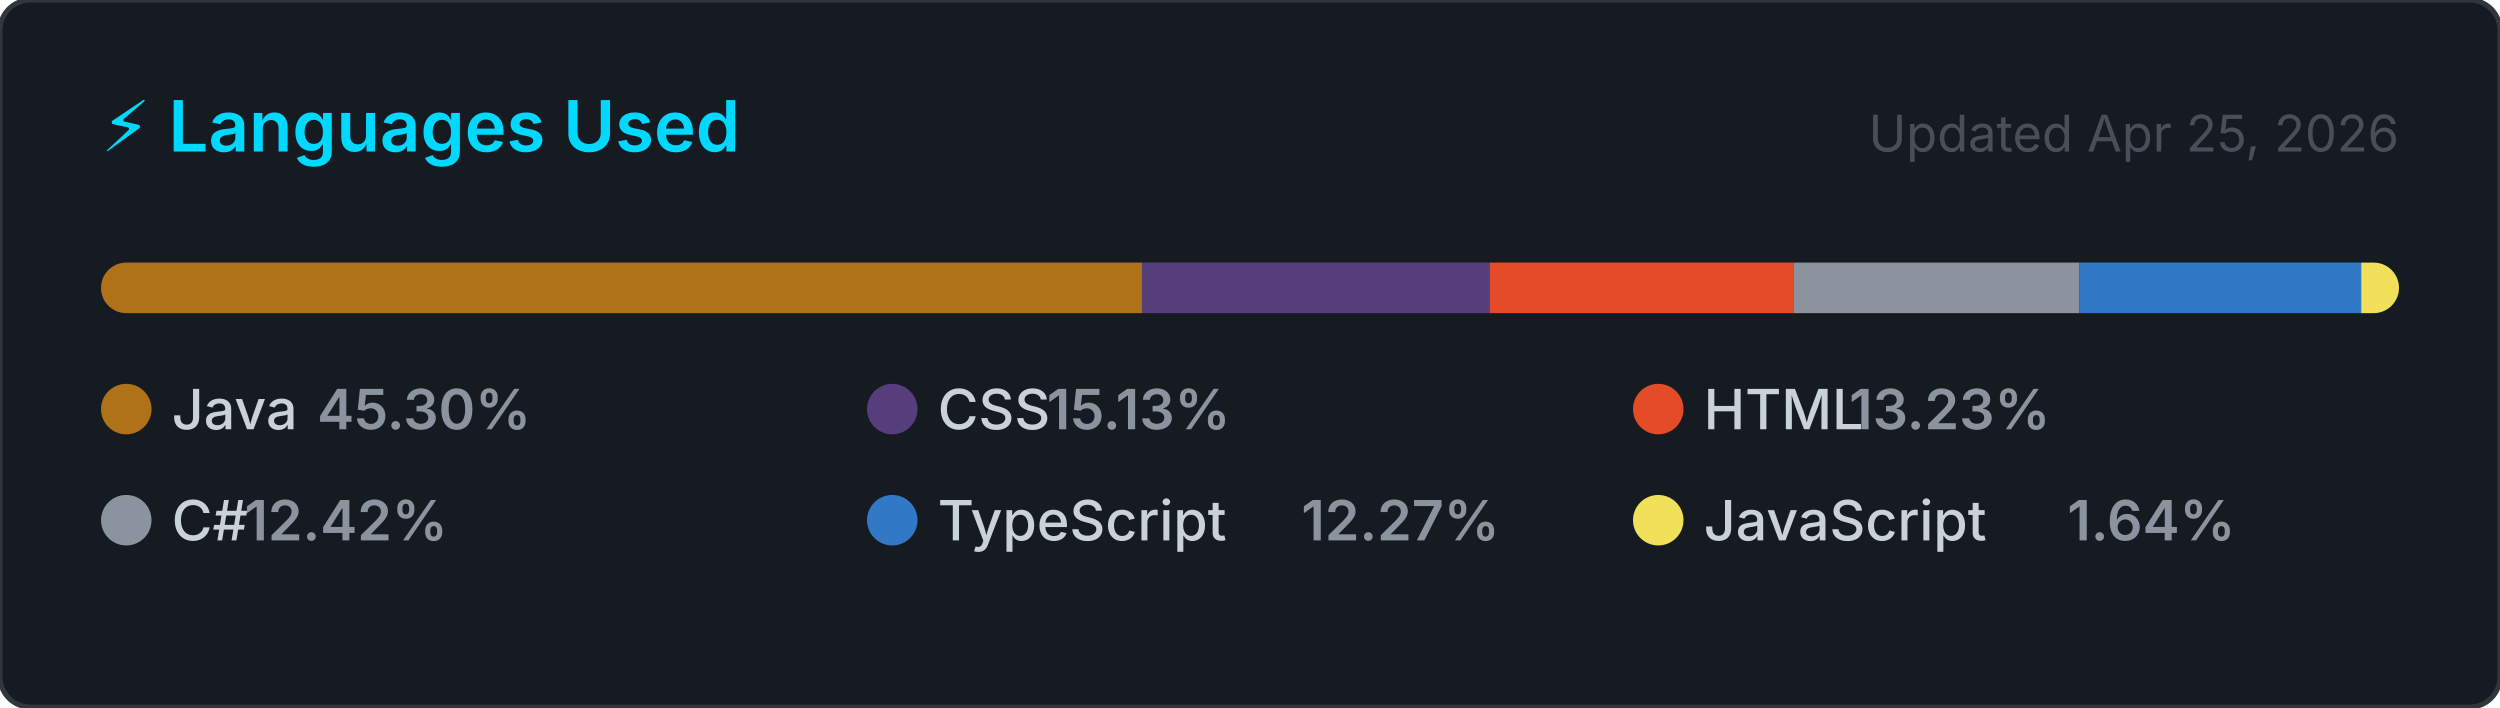
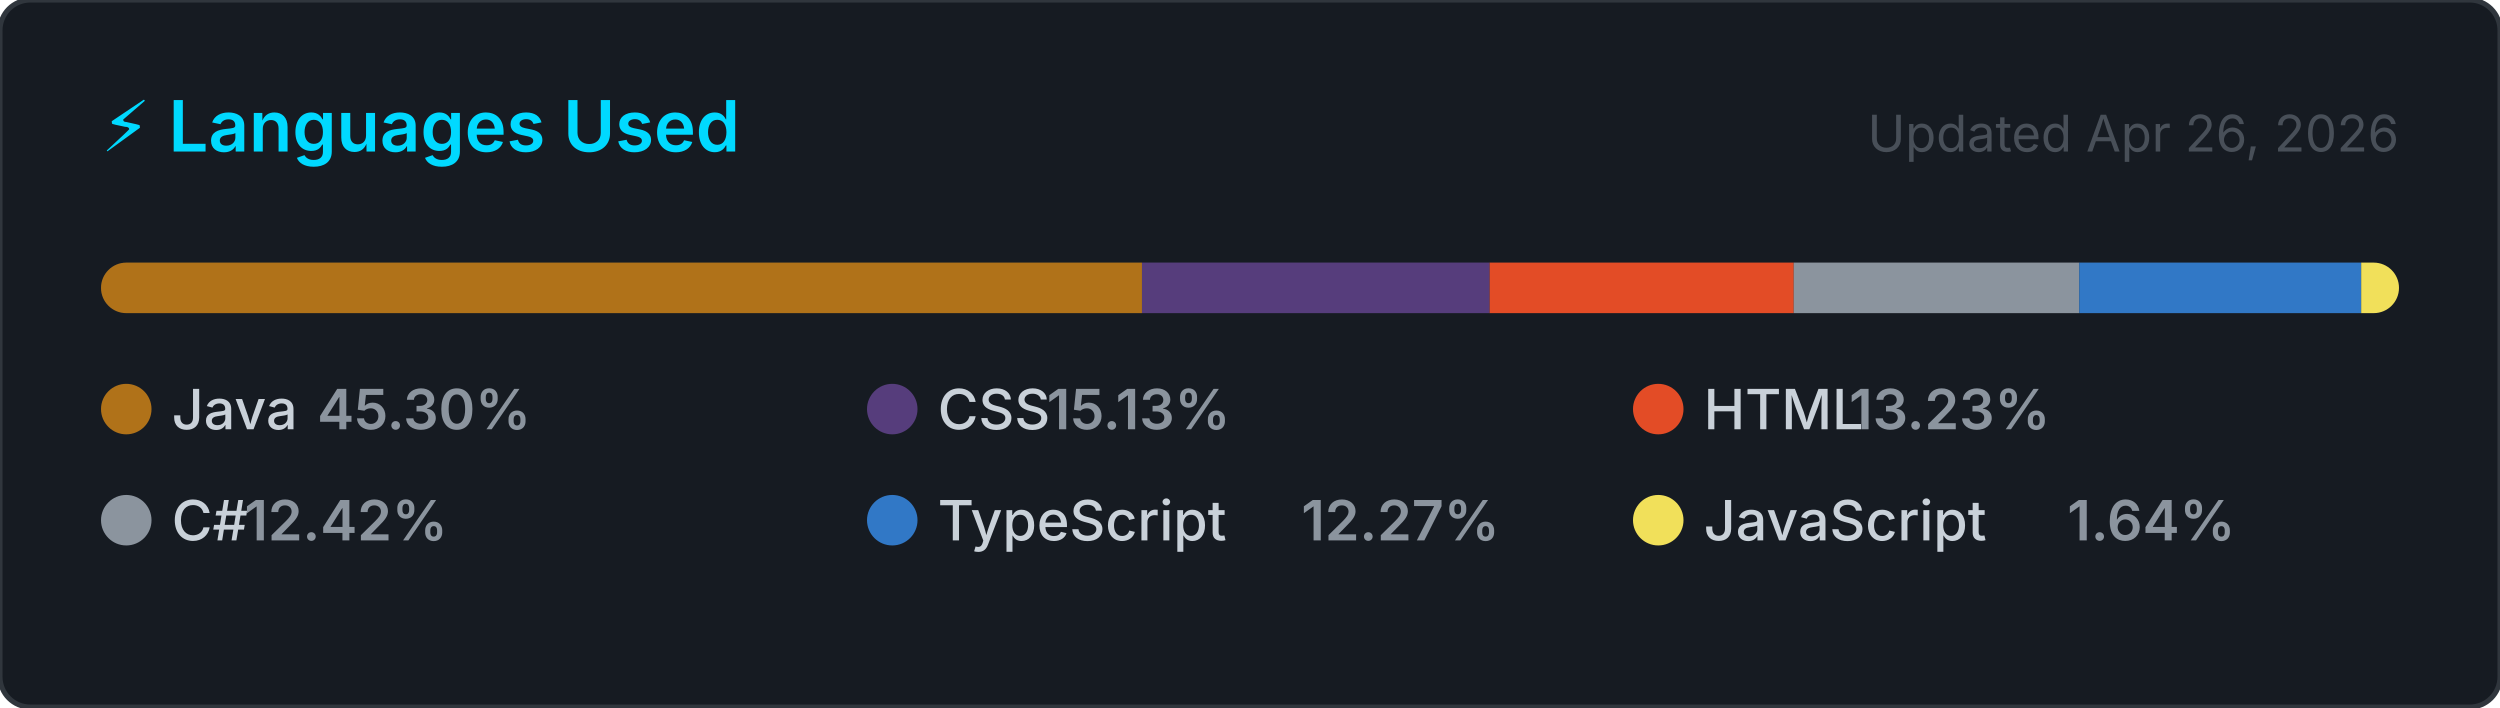
<svg xmlns="http://www.w3.org/2000/svg" width="495" height="140" viewBox="0 0 495 140" role="img" aria-label="Top programming languages for NaXeMate">
  <style>
    .card      { fill: #161b22; stroke: #30363d; stroke-width: 1; }
    .title     { font: 600 14px -apple-system, BlinkMacSystemFont, 'Segoe UI', sans-serif; fill: #00D9FF; }
    .updated   { font: 400 10px -apple-system, BlinkMacSystemFont, 'Segoe UI', sans-serif; fill: #484f58; }
    .lang-name { font: 500 11px -apple-system, BlinkMacSystemFont, 'Segoe UI', sans-serif; fill: #c9d1d9; }
    .lang-pct  { font: 600 11px -apple-system, BlinkMacSystemFont, 'Segoe UI', sans-serif; fill: #8b949e; }
  </style>
  <defs>
    <clipPath id="bar-clip">
      <rect x="20" y="52" width="455" height="10" rx="5" />
    </clipPath>
  </defs>
  <rect width="495" height="140" rx="6" ry="6" class="card" />
  <text x="20" y="30" class="title">⚡ Languages Used</text>
-   <text x="475" y="30" class="updated" text-anchor="end">Updated Apr 25, 2026</text>
+   <text x="475" y="30" class="updated" text-anchor="end">Updated Apr 26, 2026</text>
  <rect x="20" y="52" width="455" height="10" rx="5" fill="#21262d" />
  <g clip-path="url(#bar-clip)">
    <rect x="20.00" y="52" width="206.11" height="10" fill="#b07219" />
    <rect x="226.11" y="52" width="68.84" height="10" fill="#563d7c" />
    <rect x="294.95" y="52" width="60.21" height="10" fill="#e34c26" />
    <rect x="355.16" y="52" width="56.53" height="10" fill="#8b949e" />
    <rect x="411.69" y="52" width="55.84" height="10" fill="#3178c6" />
    <rect x="467.52" y="52" width="7.48" height="10" fill="#f1e05a" />
  </g>
  <g transform="translate(20, 76)">
    <circle cx="5" cy="5" r="5" fill="#b07219" />
    <text x="14" y="9" class="lang-name">Java</text>
    <text x="14" y="9" class="lang-pct" dx="28.8">45.30%</text>
  </g>
  <g transform="translate(171.6667, 76)">
    <circle cx="5" cy="5" r="5" fill="#563d7c" />
    <text x="14" y="9" class="lang-name">CSS</text>
    <text x="14" y="9" class="lang-pct" dx="21.6">15.13%</text>
  </g>
  <g transform="translate(323.3333, 76)">
    <circle cx="5" cy="5" r="5" fill="#e34c26" />
    <text x="14" y="9" class="lang-name">HTML</text>
    <text x="14" y="9" class="lang-pct" dx="28.8">13.23%</text>
  </g>
  <g transform="translate(20, 98)">
    <circle cx="5" cy="5" r="5" fill="#8b949e" />
    <text x="14" y="9" class="lang-name">C#</text>
    <text x="14" y="9" class="lang-pct" dx="14.4">12.42%</text>
  </g>
  <g transform="translate(171.6667, 98)">
    <circle cx="5" cy="5" r="5" fill="#3178c6" />
    <text x="14" y="9" class="lang-name">TypeScript</text>
    <text x="14" y="9" class="lang-pct" dx="72">12.27%</text>
  </g>
  <g transform="translate(323.3333, 98)">
    <circle cx="5" cy="5" r="5" fill="#f1e05a" />
    <text x="14" y="9" class="lang-name">JavaScript</text>
    <text x="14" y="9" class="lang-pct" dx="72">1.64%</text>
  </g>
</svg>
